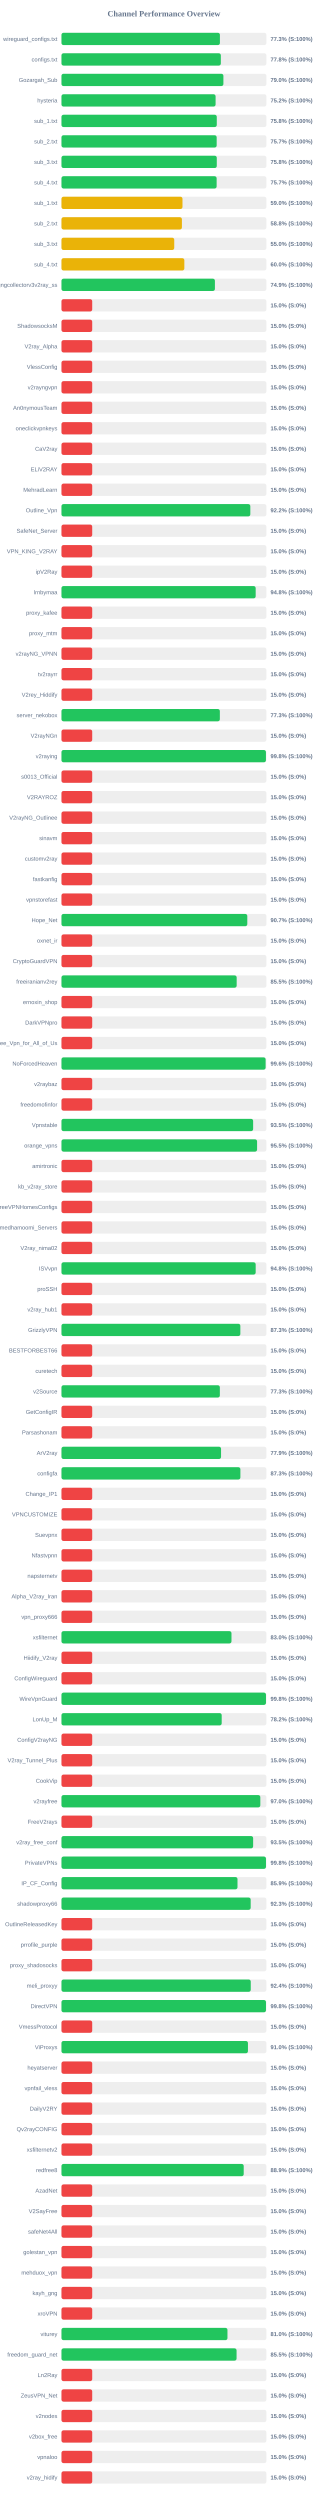
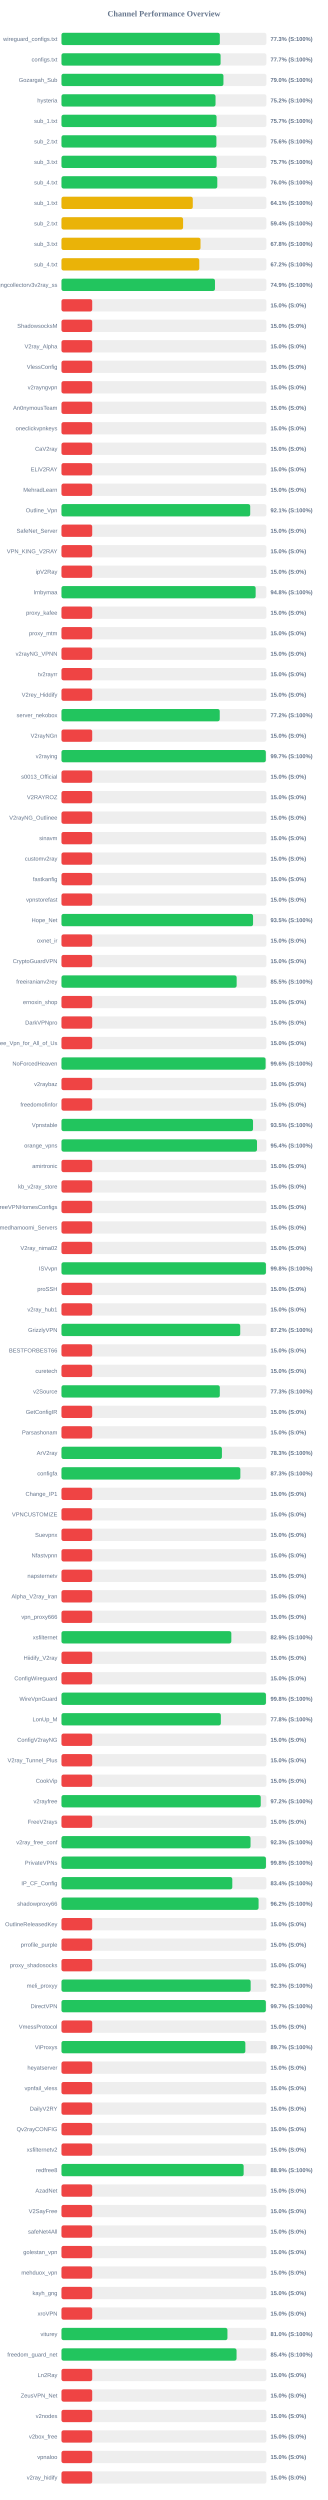
<svg xmlns="http://www.w3.org/2000/svg" width="800" height="6100" version="1.1">
  <style>
        .row { font: 14px Arial; fill: #64748b; }
        .score { font: bold 14px Arial; fill: #64748b; }
    </style>
  <text x="400" y="40" text-anchor="middle" font-size="20px" font-weight="bold" fill="#64748b">Channel Performance Overview</text>
  <rect x="150" y="80" width="500" height="30" fill="#eee" rx="5" />
-   <rect x="150" y="80" width="386.6" height="30" fill="#22c55e" rx="5" />
+   <rect x="150" y="80" width="386.4" height="30" fill="#22c55e" rx="5" />
  <text x="140" y="100" text-anchor="end" class="row">wireguard_configs.txt</text>
  <text x="660" y="100" text-anchor="start" class="score">77.3% (S:100%)</text>
  <rect x="150" y="130" width="500" height="30" fill="#eee" rx="5" />
-   <rect x="150" y="130" width="388.85" height="30" fill="#22c55e" rx="5" />
+   <rect x="150" y="130" width="388.25" height="30" fill="#22c55e" rx="5" />
  <text x="140" y="150" text-anchor="end" class="row">configs.txt</text>
-   <text x="660" y="150" text-anchor="start" class="score">77.8% (S:100%)</text>
+   <text x="660" y="150" text-anchor="start" class="score">77.7% (S:100%)</text>
  <rect x="150" y="180" width="500" height="30" fill="#eee" rx="5" />
-   <rect x="150" y="180" width="395.1" height="30" fill="#22c55e" rx="5" />
+   <rect x="150" y="180" width="395.2" height="30" fill="#22c55e" rx="5" />
  <text x="140" y="200" text-anchor="end" class="row">Gozargah_Sub</text>
  <text x="660" y="200" text-anchor="start" class="score">79.0% (S:100%)</text>
  <rect x="150" y="230" width="500" height="30" fill="#eee" rx="5" />
-   <rect x="150" y="230" width="376.05" height="30" fill="#22c55e" rx="5" />
+   <rect x="150" y="230" width="375.9" height="30" fill="#22c55e" rx="5" />
  <text x="140" y="250" text-anchor="end" class="row">hysteria</text>
  <text x="660" y="250" text-anchor="start" class="score">75.2% (S:100%)</text>
  <rect x="150" y="280" width="500" height="30" fill="#eee" rx="5" />
-   <rect x="150" y="280" width="378.95" height="30" fill="#22c55e" rx="5" />
+   <rect x="150" y="280" width="378.4" height="30" fill="#22c55e" rx="5" />
  <text x="140" y="300" text-anchor="end" class="row">sub_1.txt</text>
-   <text x="660" y="300" text-anchor="start" class="score">75.8% (S:100%)</text>
+   <text x="660" y="300" text-anchor="start" class="score">75.7% (S:100%)</text>
  <rect x="150" y="330" width="500" height="30" fill="#eee" rx="5" />
-   <rect x="150" y="330" width="378.7" height="30" fill="#22c55e" rx="5" />
+   <rect x="150" y="330" width="378.05" height="30" fill="#22c55e" rx="5" />
  <text x="140" y="350" text-anchor="end" class="row">sub_2.txt</text>
-   <text x="660" y="350" text-anchor="start" class="score">75.7% (S:100%)</text>
+   <text x="660" y="350" text-anchor="start" class="score">75.6% (S:100%)</text>
  <rect x="150" y="380" width="500" height="30" fill="#eee" rx="5" />
-   <rect x="150" y="380" width="378.95" height="30" fill="#22c55e" rx="5" />
+   <rect x="150" y="380" width="378.55" height="30" fill="#22c55e" rx="5" />
  <text x="140" y="400" text-anchor="end" class="row">sub_3.txt</text>
-   <text x="660" y="400" text-anchor="start" class="score">75.8% (S:100%)</text>
+   <text x="660" y="400" text-anchor="start" class="score">75.7% (S:100%)</text>
  <rect x="150" y="430" width="500" height="30" fill="#eee" rx="5" />
-   <rect x="150" y="430" width="378.6" height="30" fill="#22c55e" rx="5" />
+   <rect x="150" y="430" width="380.2" height="30" fill="#22c55e" rx="5" />
  <text x="140" y="450" text-anchor="end" class="row">sub_4.txt</text>
-   <text x="660" y="450" text-anchor="start" class="score">75.7% (S:100%)</text>
+   <text x="660" y="450" text-anchor="start" class="score">76.0% (S:100%)</text>
  <rect x="150" y="480" width="500" height="30" fill="#eee" rx="5" />
-   <rect x="150" y="480" width="295.25" height="30" fill="#eab308" rx="5" />
+   <rect x="150" y="480" width="320.4" height="30" fill="#eab308" rx="5" />
  <text x="140" y="500" text-anchor="end" class="row">sub_1.txt</text>
-   <text x="660" y="500" text-anchor="start" class="score">59.0% (S:100%)</text>
+   <text x="660" y="500" text-anchor="start" class="score">64.1% (S:100%)</text>
  <rect x="150" y="530" width="500" height="30" fill="#eee" rx="5" />
-   <rect x="150" y="530" width="293.85" height="30" fill="#eab308" rx="5" />
+   <rect x="150" y="530" width="296.75" height="30" fill="#eab308" rx="5" />
  <text x="140" y="550" text-anchor="end" class="row">sub_2.txt</text>
-   <text x="660" y="550" text-anchor="start" class="score">58.8% (S:100%)</text>
+   <text x="660" y="550" text-anchor="start" class="score">59.4% (S:100%)</text>
  <rect x="150" y="580" width="500" height="30" fill="#eee" rx="5" />
-   <rect x="150" y="580" width="275.15" height="30" fill="#eab308" rx="5" />
+   <rect x="150" y="580" width="339.25" height="30" fill="#eab308" rx="5" />
  <text x="140" y="600" text-anchor="end" class="row">sub_3.txt</text>
-   <text x="660" y="600" text-anchor="start" class="score">55.0% (S:100%)</text>
+   <text x="660" y="600" text-anchor="start" class="score">67.8% (S:100%)</text>
  <rect x="150" y="630" width="500" height="30" fill="#eee" rx="5" />
-   <rect x="150" y="630" width="299.8" height="30" fill="#eab308" rx="5" />
+   <rect x="150" y="630" width="336.25" height="30" fill="#eab308" rx="5" />
  <text x="140" y="650" text-anchor="end" class="row">sub_4.txt</text>
-   <text x="660" y="650" text-anchor="start" class="score">60.0% (S:100%)</text>
+   <text x="660" y="650" text-anchor="start" class="score">67.2% (S:100%)</text>
  <rect x="150" y="680" width="500" height="30" fill="#eee" rx="5" />
-   <rect x="150" y="680" width="374.4" height="30" fill="#22c55e" rx="5" />
+   <rect x="150" y="680" width="374.55" height="30" fill="#22c55e" rx="5" />
  <text x="140" y="700" text-anchor="end" class="row">kayhgngcollectorv3v2ray_ss</text>
  <text x="660" y="700" text-anchor="start" class="score">74.9% (S:100%)</text>
  <rect x="150" y="730" width="500" height="30" fill="#eee" rx="5" />
  <rect x="150" y="730" width="75.0" height="30" fill="#ef4444" rx="5" />
  <text x="140" y="750" text-anchor="end" class="row" />
  <text x="660" y="750" text-anchor="start" class="score">15.0% (S:0%)</text>
  <rect x="150" y="780" width="500" height="30" fill="#eee" rx="5" />
  <rect x="150" y="780" width="75.0" height="30" fill="#ef4444" rx="5" />
  <text x="140" y="800" text-anchor="end" class="row">ShadowsocksM</text>
  <text x="660" y="800" text-anchor="start" class="score">15.0% (S:0%)</text>
  <rect x="150" y="830" width="500" height="30" fill="#eee" rx="5" />
  <rect x="150" y="830" width="75.0" height="30" fill="#ef4444" rx="5" />
  <text x="140" y="850" text-anchor="end" class="row">V2ray_Alpha</text>
  <text x="660" y="850" text-anchor="start" class="score">15.0% (S:0%)</text>
  <rect x="150" y="880" width="500" height="30" fill="#eee" rx="5" />
  <rect x="150" y="880" width="75.0" height="30" fill="#ef4444" rx="5" />
  <text x="140" y="900" text-anchor="end" class="row">VlessConfig</text>
  <text x="660" y="900" text-anchor="start" class="score">15.0% (S:0%)</text>
  <rect x="150" y="930" width="500" height="30" fill="#eee" rx="5" />
  <rect x="150" y="930" width="75.0" height="30" fill="#ef4444" rx="5" />
  <text x="140" y="950" text-anchor="end" class="row">v2rayngvpn</text>
  <text x="660" y="950" text-anchor="start" class="score">15.0% (S:0%)</text>
  <rect x="150" y="980" width="500" height="30" fill="#eee" rx="5" />
  <rect x="150" y="980" width="75.0" height="30" fill="#ef4444" rx="5" />
  <text x="140" y="1000" text-anchor="end" class="row">An0nymousTeam</text>
  <text x="660" y="1000" text-anchor="start" class="score">15.0% (S:0%)</text>
  <rect x="150" y="1030" width="500" height="30" fill="#eee" rx="5" />
  <rect x="150" y="1030" width="75.0" height="30" fill="#ef4444" rx="5" />
  <text x="140" y="1050" text-anchor="end" class="row">oneclickvpnkeys</text>
  <text x="660" y="1050" text-anchor="start" class="score">15.0% (S:0%)</text>
  <rect x="150" y="1080" width="500" height="30" fill="#eee" rx="5" />
  <rect x="150" y="1080" width="75.0" height="30" fill="#ef4444" rx="5" />
  <text x="140" y="1100" text-anchor="end" class="row">CaV2ray</text>
  <text x="660" y="1100" text-anchor="start" class="score">15.0% (S:0%)</text>
  <rect x="150" y="1130" width="500" height="30" fill="#eee" rx="5" />
  <rect x="150" y="1130" width="75.0" height="30" fill="#ef4444" rx="5" />
  <text x="140" y="1150" text-anchor="end" class="row">ELiV2RAY</text>
  <text x="660" y="1150" text-anchor="start" class="score">15.0% (S:0%)</text>
  <rect x="150" y="1180" width="500" height="30" fill="#eee" rx="5" />
  <rect x="150" y="1180" width="75.0" height="30" fill="#ef4444" rx="5" />
  <text x="140" y="1200" text-anchor="end" class="row">MehradLearn</text>
  <text x="660" y="1200" text-anchor="start" class="score">15.0% (S:0%)</text>
  <rect x="150" y="1230" width="500" height="30" fill="#eee" rx="5" />
-   <rect x="150" y="1230" width="460.8" height="30" fill="#22c55e" rx="5" />
+   <rect x="150" y="1230" width="460.5" height="30" fill="#22c55e" rx="5" />
  <text x="140" y="1250" text-anchor="end" class="row">Outline_Vpn</text>
-   <text x="660" y="1250" text-anchor="start" class="score">92.2% (S:100%)</text>
+   <text x="660" y="1250" text-anchor="start" class="score">92.1% (S:100%)</text>
  <rect x="150" y="1280" width="500" height="30" fill="#eee" rx="5" />
  <rect x="150" y="1280" width="75.0" height="30" fill="#ef4444" rx="5" />
  <text x="140" y="1300" text-anchor="end" class="row">SafeNet_Server</text>
  <text x="660" y="1300" text-anchor="start" class="score">15.0% (S:0%)</text>
  <rect x="150" y="1330" width="500" height="30" fill="#eee" rx="5" />
  <rect x="150" y="1330" width="75.0" height="30" fill="#ef4444" rx="5" />
  <text x="140" y="1350" text-anchor="end" class="row">VPN_KING_V2RAY</text>
  <text x="660" y="1350" text-anchor="start" class="score">15.0% (S:0%)</text>
  <rect x="150" y="1380" width="500" height="30" fill="#eee" rx="5" />
  <rect x="150" y="1380" width="75.0" height="30" fill="#ef4444" rx="5" />
  <text x="140" y="1400" text-anchor="end" class="row">ipV2Ray</text>
  <text x="660" y="1400" text-anchor="start" class="score">15.0% (S:0%)</text>
  <rect x="150" y="1430" width="500" height="30" fill="#eee" rx="5" />
-   <rect x="150" y="1430" width="473.85" height="30" fill="#22c55e" rx="5" />
+   <rect x="150" y="1430" width="473.8" height="30" fill="#22c55e" rx="5" />
  <text x="140" y="1450" text-anchor="end" class="row">lrnbymaa</text>
  <text x="660" y="1450" text-anchor="start" class="score">94.8% (S:100%)</text>
  <rect x="150" y="1480" width="500" height="30" fill="#eee" rx="5" />
  <rect x="150" y="1480" width="75.0" height="30" fill="#ef4444" rx="5" />
  <text x="140" y="1500" text-anchor="end" class="row">proxy_kafee</text>
  <text x="660" y="1500" text-anchor="start" class="score">15.0% (S:0%)</text>
  <rect x="150" y="1530" width="500" height="30" fill="#eee" rx="5" />
  <rect x="150" y="1530" width="75.0" height="30" fill="#ef4444" rx="5" />
  <text x="140" y="1550" text-anchor="end" class="row">proxy_mtm</text>
  <text x="660" y="1550" text-anchor="start" class="score">15.0% (S:0%)</text>
  <rect x="150" y="1580" width="500" height="30" fill="#eee" rx="5" />
  <rect x="150" y="1580" width="75.0" height="30" fill="#ef4444" rx="5" />
  <text x="140" y="1600" text-anchor="end" class="row">v2rayNG_VPNN</text>
  <text x="660" y="1600" text-anchor="start" class="score">15.0% (S:0%)</text>
  <rect x="150" y="1630" width="500" height="30" fill="#eee" rx="5" />
  <rect x="150" y="1630" width="75.0" height="30" fill="#ef4444" rx="5" />
  <text x="140" y="1650" text-anchor="end" class="row">tv2rayrr</text>
  <text x="660" y="1650" text-anchor="start" class="score">15.0% (S:0%)</text>
  <rect x="150" y="1680" width="500" height="30" fill="#eee" rx="5" />
  <rect x="150" y="1680" width="75.0" height="30" fill="#ef4444" rx="5" />
  <text x="140" y="1700" text-anchor="end" class="row">V2rey_Hiddify</text>
  <text x="660" y="1700" text-anchor="start" class="score">15.0% (S:0%)</text>
  <rect x="150" y="1730" width="500" height="30" fill="#eee" rx="5" />
-   <rect x="150" y="1730" width="386.45" height="30" fill="#22c55e" rx="5" />
+   <rect x="150" y="1730" width="386.15" height="30" fill="#22c55e" rx="5" />
  <text x="140" y="1750" text-anchor="end" class="row">server_nekobox</text>
-   <text x="660" y="1750" text-anchor="start" class="score">77.3% (S:100%)</text>
+   <text x="660" y="1750" text-anchor="start" class="score">77.2% (S:100%)</text>
  <rect x="150" y="1780" width="500" height="30" fill="#eee" rx="5" />
  <rect x="150" y="1780" width="75.0" height="30" fill="#ef4444" rx="5" />
  <text x="140" y="1800" text-anchor="end" class="row">V2rayNGn</text>
  <text x="660" y="1800" text-anchor="start" class="score">15.0% (S:0%)</text>
  <rect x="150" y="1830" width="500" height="30" fill="#eee" rx="5" />
-   <rect x="150" y="1830" width="498.9" height="30" fill="#22c55e" rx="5" />
+   <rect x="150" y="1830" width="498.6" height="30" fill="#22c55e" rx="5" />
  <text x="140" y="1850" text-anchor="end" class="row">v2raying</text>
-   <text x="660" y="1850" text-anchor="start" class="score">99.8% (S:100%)</text>
+   <text x="660" y="1850" text-anchor="start" class="score">99.7% (S:100%)</text>
  <rect x="150" y="1880" width="500" height="30" fill="#eee" rx="5" />
  <rect x="150" y="1880" width="75.0" height="30" fill="#ef4444" rx="5" />
  <text x="140" y="1900" text-anchor="end" class="row">s0013_Official</text>
  <text x="660" y="1900" text-anchor="start" class="score">15.0% (S:0%)</text>
  <rect x="150" y="1930" width="500" height="30" fill="#eee" rx="5" />
  <rect x="150" y="1930" width="75.0" height="30" fill="#ef4444" rx="5" />
  <text x="140" y="1950" text-anchor="end" class="row">V2RAYROZ</text>
  <text x="660" y="1950" text-anchor="start" class="score">15.0% (S:0%)</text>
  <rect x="150" y="1980" width="500" height="30" fill="#eee" rx="5" />
  <rect x="150" y="1980" width="75.0" height="30" fill="#ef4444" rx="5" />
  <text x="140" y="2000" text-anchor="end" class="row">V2rayNG_Outlinee</text>
  <text x="660" y="2000" text-anchor="start" class="score">15.0% (S:0%)</text>
  <rect x="150" y="2030" width="500" height="30" fill="#eee" rx="5" />
  <rect x="150" y="2030" width="75.0" height="30" fill="#ef4444" rx="5" />
  <text x="140" y="2050" text-anchor="end" class="row">sinavm</text>
  <text x="660" y="2050" text-anchor="start" class="score">15.0% (S:0%)</text>
  <rect x="150" y="2080" width="500" height="30" fill="#eee" rx="5" />
  <rect x="150" y="2080" width="75.0" height="30" fill="#ef4444" rx="5" />
  <text x="140" y="2100" text-anchor="end" class="row">customv2ray</text>
  <text x="660" y="2100" text-anchor="start" class="score">15.0% (S:0%)</text>
  <rect x="150" y="2130" width="500" height="30" fill="#eee" rx="5" />
  <rect x="150" y="2130" width="75.0" height="30" fill="#ef4444" rx="5" />
  <text x="140" y="2150" text-anchor="end" class="row">fastkanfig</text>
  <text x="660" y="2150" text-anchor="start" class="score">15.0% (S:0%)</text>
  <rect x="150" y="2180" width="500" height="30" fill="#eee" rx="5" />
  <rect x="150" y="2180" width="75.0" height="30" fill="#ef4444" rx="5" />
  <text x="140" y="2200" text-anchor="end" class="row">vpnstorefast</text>
  <text x="660" y="2200" text-anchor="start" class="score">15.0% (S:0%)</text>
  <rect x="150" y="2230" width="500" height="30" fill="#eee" rx="5" />
-   <rect x="150" y="2230" width="453.4" height="30" fill="#22c55e" rx="5" />
+   <rect x="150" y="2230" width="467.45" height="30" fill="#22c55e" rx="5" />
  <text x="140" y="2250" text-anchor="end" class="row">Hope_Net</text>
-   <text x="660" y="2250" text-anchor="start" class="score">90.7% (S:100%)</text>
+   <text x="660" y="2250" text-anchor="start" class="score">93.5% (S:100%)</text>
  <rect x="150" y="2280" width="500" height="30" fill="#eee" rx="5" />
  <rect x="150" y="2280" width="75.0" height="30" fill="#ef4444" rx="5" />
  <text x="140" y="2300" text-anchor="end" class="row">oxnet_ir</text>
  <text x="660" y="2300" text-anchor="start" class="score">15.0% (S:0%)</text>
  <rect x="150" y="2330" width="500" height="30" fill="#eee" rx="5" />
  <rect x="150" y="2330" width="75.0" height="30" fill="#ef4444" rx="5" />
  <text x="140" y="2350" text-anchor="end" class="row">CryptoGuardVPN</text>
  <text x="660" y="2350" text-anchor="start" class="score">15.0% (S:0%)</text>
  <rect x="150" y="2380" width="500" height="30" fill="#eee" rx="5" />
-   <rect x="150" y="2380" width="427.5" height="30" fill="#22c55e" rx="5" />
+   <rect x="150" y="2380" width="427.45" height="30" fill="#22c55e" rx="5" />
  <text x="140" y="2400" text-anchor="end" class="row">freeiranianv2rey</text>
  <text x="660" y="2400" text-anchor="start" class="score">85.5% (S:100%)</text>
  <rect x="150" y="2430" width="500" height="30" fill="#eee" rx="5" />
  <rect x="150" y="2430" width="75.0" height="30" fill="#ef4444" rx="5" />
  <text x="140" y="2450" text-anchor="end" class="row">ernoxin_shop</text>
  <text x="660" y="2450" text-anchor="start" class="score">15.0% (S:0%)</text>
  <rect x="150" y="2480" width="500" height="30" fill="#eee" rx="5" />
  <rect x="150" y="2480" width="75.0" height="30" fill="#ef4444" rx="5" />
  <text x="140" y="2500" text-anchor="end" class="row">DarkVPNpro</text>
  <text x="660" y="2500" text-anchor="start" class="score">15.0% (S:0%)</text>
  <rect x="150" y="2530" width="500" height="30" fill="#eee" rx="5" />
  <rect x="150" y="2530" width="75.0" height="30" fill="#ef4444" rx="5" />
  <text x="140" y="2550" text-anchor="end" class="row">Free_Vpn_for_All_of_Us</text>
  <text x="660" y="2550" text-anchor="start" class="score">15.0% (S:0%)</text>
  <rect x="150" y="2580" width="500" height="30" fill="#eee" rx="5" />
-   <rect x="150" y="2580" width="498.1" height="30" fill="#22c55e" rx="5" />
+   <rect x="150" y="2580" width="498.05" height="30" fill="#22c55e" rx="5" />
  <text x="140" y="2600" text-anchor="end" class="row">NoForcedHeaven</text>
  <text x="660" y="2600" text-anchor="start" class="score">99.6% (S:100%)</text>
  <rect x="150" y="2630" width="500" height="30" fill="#eee" rx="5" />
  <rect x="150" y="2630" width="75.0" height="30" fill="#ef4444" rx="5" />
  <text x="140" y="2650" text-anchor="end" class="row">v2raybaz</text>
  <text x="660" y="2650" text-anchor="start" class="score">15.0% (S:0%)</text>
  <rect x="150" y="2680" width="500" height="30" fill="#eee" rx="5" />
  <rect x="150" y="2680" width="75.0" height="30" fill="#ef4444" rx="5" />
  <text x="140" y="2700" text-anchor="end" class="row">freedomofinfor</text>
  <text x="660" y="2700" text-anchor="start" class="score">15.0% (S:0%)</text>
  <rect x="150" y="2730" width="500" height="30" fill="#eee" rx="5" />
-   <rect x="150" y="2730" width="467.65" height="30" fill="#22c55e" rx="5" />
+   <rect x="150" y="2730" width="467.4" height="30" fill="#22c55e" rx="5" />
  <text x="140" y="2750" text-anchor="end" class="row">Vpnstable</text>
  <text x="660" y="2750" text-anchor="start" class="score">93.5% (S:100%)</text>
  <rect x="150" y="2780" width="500" height="30" fill="#eee" rx="5" />
-   <rect x="150" y="2780" width="477.3" height="30" fill="#22c55e" rx="5" />
+   <rect x="150" y="2780" width="477.1" height="30" fill="#22c55e" rx="5" />
  <text x="140" y="2800" text-anchor="end" class="row">orange_vpns</text>
-   <text x="660" y="2800" text-anchor="start" class="score">95.5% (S:100%)</text>
+   <text x="660" y="2800" text-anchor="start" class="score">95.4% (S:100%)</text>
  <rect x="150" y="2830" width="500" height="30" fill="#eee" rx="5" />
  <rect x="150" y="2830" width="75.0" height="30" fill="#ef4444" rx="5" />
  <text x="140" y="2850" text-anchor="end" class="row">amirtronic</text>
  <text x="660" y="2850" text-anchor="start" class="score">15.0% (S:0%)</text>
  <rect x="150" y="2880" width="500" height="30" fill="#eee" rx="5" />
  <rect x="150" y="2880" width="75.0" height="30" fill="#ef4444" rx="5" />
  <text x="140" y="2900" text-anchor="end" class="row">kb_v2ray_store</text>
  <text x="660" y="2900" text-anchor="start" class="score">15.0% (S:0%)</text>
  <rect x="150" y="2930" width="500" height="30" fill="#eee" rx="5" />
  <rect x="150" y="2930" width="75.0" height="30" fill="#ef4444" rx="5" />
  <text x="140" y="2950" text-anchor="end" class="row">FreeVPNHomesConfigs</text>
  <text x="660" y="2950" text-anchor="start" class="score">15.0% (S:0%)</text>
  <rect x="150" y="2980" width="500" height="30" fill="#eee" rx="5" />
  <rect x="150" y="2980" width="75.0" height="30" fill="#ef4444" rx="5" />
  <text x="140" y="3000" text-anchor="end" class="row">Ahmedhamoomi_Servers</text>
  <text x="660" y="3000" text-anchor="start" class="score">15.0% (S:0%)</text>
  <rect x="150" y="3030" width="500" height="30" fill="#eee" rx="5" />
  <rect x="150" y="3030" width="75.0" height="30" fill="#ef4444" rx="5" />
  <text x="140" y="3050" text-anchor="end" class="row">V2ray_nima02</text>
  <text x="660" y="3050" text-anchor="start" class="score">15.0% (S:0%)</text>
  <rect x="150" y="3080" width="500" height="30" fill="#eee" rx="5" />
-   <rect x="150" y="3080" width="473.85" height="30" fill="#22c55e" rx="5" />
+   <rect x="150" y="3080" width="498.85" height="30" fill="#22c55e" rx="5" />
  <text x="140" y="3100" text-anchor="end" class="row">ISVvpn</text>
-   <text x="660" y="3100" text-anchor="start" class="score">94.8% (S:100%)</text>
+   <text x="660" y="3100" text-anchor="start" class="score">99.8% (S:100%)</text>
  <rect x="150" y="3130" width="500" height="30" fill="#eee" rx="5" />
  <rect x="150" y="3130" width="75.0" height="30" fill="#ef4444" rx="5" />
  <text x="140" y="3150" text-anchor="end" class="row">proSSH</text>
  <text x="660" y="3150" text-anchor="start" class="score">15.0% (S:0%)</text>
  <rect x="150" y="3180" width="500" height="30" fill="#eee" rx="5" />
  <rect x="150" y="3180" width="75.0" height="30" fill="#ef4444" rx="5" />
  <text x="140" y="3200" text-anchor="end" class="row">v2ray_hub1</text>
  <text x="660" y="3200" text-anchor="start" class="score">15.0% (S:0%)</text>
  <rect x="150" y="3230" width="500" height="30" fill="#eee" rx="5" />
-   <rect x="150" y="3230" width="436.45" height="30" fill="#22c55e" rx="5" />
+   <rect x="150" y="3230" width="436.15" height="30" fill="#22c55e" rx="5" />
  <text x="140" y="3250" text-anchor="end" class="row">GrizzlyVPN</text>
-   <text x="660" y="3250" text-anchor="start" class="score">87.3% (S:100%)</text>
+   <text x="660" y="3250" text-anchor="start" class="score">87.2% (S:100%)</text>
  <rect x="150" y="3280" width="500" height="30" fill="#eee" rx="5" />
  <rect x="150" y="3280" width="75.0" height="30" fill="#ef4444" rx="5" />
  <text x="140" y="3300" text-anchor="end" class="row">BESTFORBEST66</text>
  <text x="660" y="3300" text-anchor="start" class="score">15.0% (S:0%)</text>
  <rect x="150" y="3330" width="500" height="30" fill="#eee" rx="5" />
  <rect x="150" y="3330" width="75.0" height="30" fill="#ef4444" rx="5" />
  <text x="140" y="3350" text-anchor="end" class="row">curetech</text>
  <text x="660" y="3350" text-anchor="start" class="score">15.0% (S:0%)</text>
  <rect x="150" y="3380" width="500" height="30" fill="#eee" rx="5" />
-   <rect x="150" y="3380" width="386.45" height="30" fill="#22c55e" rx="5" />
+   <rect x="150" y="3380" width="386.35" height="30" fill="#22c55e" rx="5" />
  <text x="140" y="3400" text-anchor="end" class="row">v2Source</text>
  <text x="660" y="3400" text-anchor="start" class="score">77.3% (S:100%)</text>
  <rect x="150" y="3430" width="500" height="30" fill="#eee" rx="5" />
  <rect x="150" y="3430" width="75.0" height="30" fill="#ef4444" rx="5" />
  <text x="140" y="3450" text-anchor="end" class="row">GetConfigIR</text>
  <text x="660" y="3450" text-anchor="start" class="score">15.0% (S:0%)</text>
  <rect x="150" y="3480" width="500" height="30" fill="#eee" rx="5" />
  <rect x="150" y="3480" width="75.0" height="30" fill="#ef4444" rx="5" />
  <text x="140" y="3500" text-anchor="end" class="row">Parsashonam</text>
  <text x="660" y="3500" text-anchor="start" class="score">15.0% (S:0%)</text>
  <rect x="150" y="3530" width="500" height="30" fill="#eee" rx="5" />
-   <rect x="150" y="3530" width="389.35" height="30" fill="#22c55e" rx="5" />
+   <rect x="150" y="3530" width="391.5" height="30" fill="#22c55e" rx="5" />
  <text x="140" y="3550" text-anchor="end" class="row">ArV2ray</text>
-   <text x="660" y="3550" text-anchor="start" class="score">77.9% (S:100%)</text>
+   <text x="660" y="3550" text-anchor="start" class="score">78.3% (S:100%)</text>
  <rect x="150" y="3580" width="500" height="30" fill="#eee" rx="5" />
-   <rect x="150" y="3580" width="436.55" height="30" fill="#22c55e" rx="5" />
+   <rect x="150" y="3580" width="436.45" height="30" fill="#22c55e" rx="5" />
  <text x="140" y="3600" text-anchor="end" class="row">configfa</text>
  <text x="660" y="3600" text-anchor="start" class="score">87.3% (S:100%)</text>
  <rect x="150" y="3630" width="500" height="30" fill="#eee" rx="5" />
  <rect x="150" y="3630" width="75.0" height="30" fill="#ef4444" rx="5" />
  <text x="140" y="3650" text-anchor="end" class="row">Change_IP1</text>
  <text x="660" y="3650" text-anchor="start" class="score">15.0% (S:0%)</text>
  <rect x="150" y="3680" width="500" height="30" fill="#eee" rx="5" />
  <rect x="150" y="3680" width="75.0" height="30" fill="#ef4444" rx="5" />
  <text x="140" y="3700" text-anchor="end" class="row">VPNCUSTOMIZE</text>
  <text x="660" y="3700" text-anchor="start" class="score">15.0% (S:0%)</text>
  <rect x="150" y="3730" width="500" height="30" fill="#eee" rx="5" />
  <rect x="150" y="3730" width="75.0" height="30" fill="#ef4444" rx="5" />
  <text x="140" y="3750" text-anchor="end" class="row">Suevpnx</text>
  <text x="660" y="3750" text-anchor="start" class="score">15.0% (S:0%)</text>
  <rect x="150" y="3780" width="500" height="30" fill="#eee" rx="5" />
  <rect x="150" y="3780" width="75.0" height="30" fill="#ef4444" rx="5" />
  <text x="140" y="3800" text-anchor="end" class="row">Nfastvpnn</text>
  <text x="660" y="3800" text-anchor="start" class="score">15.0% (S:0%)</text>
  <rect x="150" y="3830" width="500" height="30" fill="#eee" rx="5" />
  <rect x="150" y="3830" width="75.0" height="30" fill="#ef4444" rx="5" />
  <text x="140" y="3850" text-anchor="end" class="row">napsternetv</text>
  <text x="660" y="3850" text-anchor="start" class="score">15.0% (S:0%)</text>
  <rect x="150" y="3880" width="500" height="30" fill="#eee" rx="5" />
  <rect x="150" y="3880" width="75.0" height="30" fill="#ef4444" rx="5" />
  <text x="140" y="3900" text-anchor="end" class="row">Alpha_V2ray_Iran</text>
  <text x="660" y="3900" text-anchor="start" class="score">15.0% (S:0%)</text>
  <rect x="150" y="3930" width="500" height="30" fill="#eee" rx="5" />
  <rect x="150" y="3930" width="75.0" height="30" fill="#ef4444" rx="5" />
  <text x="140" y="3950" text-anchor="end" class="row">vpn_proxy666</text>
  <text x="660" y="3950" text-anchor="start" class="score">15.0% (S:0%)</text>
  <rect x="150" y="3980" width="500" height="30" fill="#eee" rx="5" />
-   <rect x="150" y="3980" width="414.8" height="30" fill="#22c55e" rx="5" />
+   <rect x="150" y="3980" width="414.45" height="30" fill="#22c55e" rx="5" />
  <text x="140" y="4000" text-anchor="end" class="row">xsfilternet</text>
-   <text x="660" y="4000" text-anchor="start" class="score">83.0% (S:100%)</text>
+   <text x="660" y="4000" text-anchor="start" class="score">82.9% (S:100%)</text>
  <rect x="150" y="4030" width="500" height="30" fill="#eee" rx="5" />
  <rect x="150" y="4030" width="75.0" height="30" fill="#ef4444" rx="5" />
  <text x="140" y="4050" text-anchor="end" class="row">Hiidify_V2ray</text>
  <text x="660" y="4050" text-anchor="start" class="score">15.0% (S:0%)</text>
  <rect x="150" y="4080" width="500" height="30" fill="#eee" rx="5" />
  <rect x="150" y="4080" width="75.0" height="30" fill="#ef4444" rx="5" />
  <text x="140" y="4100" text-anchor="end" class="row">ConfigWireguard</text>
  <text x="660" y="4100" text-anchor="start" class="score">15.0% (S:0%)</text>
  <rect x="150" y="4130" width="500" height="30" fill="#eee" rx="5" />
-   <rect x="150" y="4130" width="499.0" height="30" fill="#22c55e" rx="5" />
+   <rect x="150" y="4130" width="498.9" height="30" fill="#22c55e" rx="5" />
  <text x="140" y="4150" text-anchor="end" class="row">WireVpnGuard</text>
  <text x="660" y="4150" text-anchor="start" class="score">99.8% (S:100%)</text>
  <rect x="150" y="4180" width="500" height="30" fill="#eee" rx="5" />
-   <rect x="150" y="4180" width="390.95" height="30" fill="#22c55e" rx="5" />
+   <rect x="150" y="4180" width="388.9" height="30" fill="#22c55e" rx="5" />
  <text x="140" y="4200" text-anchor="end" class="row">LonUp_M</text>
-   <text x="660" y="4200" text-anchor="start" class="score">78.2% (S:100%)</text>
+   <text x="660" y="4200" text-anchor="start" class="score">77.8% (S:100%)</text>
  <rect x="150" y="4230" width="500" height="30" fill="#eee" rx="5" />
  <rect x="150" y="4230" width="75.0" height="30" fill="#ef4444" rx="5" />
  <text x="140" y="4250" text-anchor="end" class="row">ConfigV2rayNG</text>
  <text x="660" y="4250" text-anchor="start" class="score">15.0% (S:0%)</text>
  <rect x="150" y="4280" width="500" height="30" fill="#eee" rx="5" />
  <rect x="150" y="4280" width="75.0" height="30" fill="#ef4444" rx="5" />
  <text x="140" y="4300" text-anchor="end" class="row">V2ray_Tunnel_Plus</text>
  <text x="660" y="4300" text-anchor="start" class="score">15.0% (S:0%)</text>
  <rect x="150" y="4330" width="500" height="30" fill="#eee" rx="5" />
  <rect x="150" y="4330" width="75.0" height="30" fill="#ef4444" rx="5" />
  <text x="140" y="4350" text-anchor="end" class="row">CookVip</text>
  <text x="660" y="4350" text-anchor="start" class="score">15.0% (S:0%)</text>
  <rect x="150" y="4380" width="500" height="30" fill="#eee" rx="5" />
-   <rect x="150" y="4380" width="485.2" height="30" fill="#22c55e" rx="5" />
+   <rect x="150" y="4380" width="486.25" height="30" fill="#22c55e" rx="5" />
  <text x="140" y="4400" text-anchor="end" class="row">v2rayfree</text>
-   <text x="660" y="4400" text-anchor="start" class="score">97.0% (S:100%)</text>
+   <text x="660" y="4400" text-anchor="start" class="score">97.2% (S:100%)</text>
  <rect x="150" y="4430" width="500" height="30" fill="#eee" rx="5" />
  <rect x="150" y="4430" width="75.0" height="30" fill="#ef4444" rx="5" />
  <text x="140" y="4450" text-anchor="end" class="row">FreeV2rays</text>
  <text x="660" y="4450" text-anchor="start" class="score">15.0% (S:0%)</text>
  <rect x="150" y="4480" width="500" height="30" fill="#eee" rx="5" />
-   <rect x="150" y="4480" width="467.65" height="30" fill="#22c55e" rx="5" />
+   <rect x="150" y="4480" width="461.3" height="30" fill="#22c55e" rx="5" />
  <text x="140" y="4500" text-anchor="end" class="row">v2ray_free_conf</text>
-   <text x="660" y="4500" text-anchor="start" class="score">93.5% (S:100%)</text>
+   <text x="660" y="4500" text-anchor="start" class="score">92.3% (S:100%)</text>
  <rect x="150" y="4530" width="500" height="30" fill="#eee" rx="5" />
-   <rect x="150" y="4530" width="499.0" height="30" fill="#22c55e" rx="5" />
+   <rect x="150" y="4530" width="498.9" height="30" fill="#22c55e" rx="5" />
  <text x="140" y="4550" text-anchor="end" class="row">PrivateVPNs</text>
  <text x="660" y="4550" text-anchor="start" class="score">99.8% (S:100%)</text>
  <rect x="150" y="4580" width="500" height="30" fill="#eee" rx="5" />
-   <rect x="150" y="4580" width="429.5" height="30" fill="#22c55e" rx="5" />
+   <rect x="150" y="4580" width="416.8" height="30" fill="#22c55e" rx="5" />
  <text x="140" y="4600" text-anchor="end" class="row">IP_CF_Config</text>
-   <text x="660" y="4600" text-anchor="start" class="score">85.9% (S:100%)</text>
+   <text x="660" y="4600" text-anchor="start" class="score">83.4% (S:100%)</text>
  <rect x="150" y="4630" width="500" height="30" fill="#eee" rx="5" />
-   <rect x="150" y="4630" width="461.65" height="30" fill="#22c55e" rx="5" />
+   <rect x="150" y="4630" width="480.95" height="30" fill="#22c55e" rx="5" />
  <text x="140" y="4650" text-anchor="end" class="row">shadowproxy66</text>
-   <text x="660" y="4650" text-anchor="start" class="score">92.3% (S:100%)</text>
+   <text x="660" y="4650" text-anchor="start" class="score">96.2% (S:100%)</text>
  <rect x="150" y="4680" width="500" height="30" fill="#eee" rx="5" />
  <rect x="150" y="4680" width="75.0" height="30" fill="#ef4444" rx="5" />
  <text x="140" y="4700" text-anchor="end" class="row">OutlineReleasedKey</text>
  <text x="660" y="4700" text-anchor="start" class="score">15.0% (S:0%)</text>
  <rect x="150" y="4730" width="500" height="30" fill="#eee" rx="5" />
  <rect x="150" y="4730" width="75.0" height="30" fill="#ef4444" rx="5" />
  <text x="140" y="4750" text-anchor="end" class="row">prrofile_purple</text>
  <text x="660" y="4750" text-anchor="start" class="score">15.0% (S:0%)</text>
  <rect x="150" y="4780" width="500" height="30" fill="#eee" rx="5" />
  <rect x="150" y="4780" width="75.0" height="30" fill="#ef4444" rx="5" />
  <text x="140" y="4800" text-anchor="end" class="row">proxy_shadosocks</text>
  <text x="660" y="4800" text-anchor="start" class="score">15.0% (S:0%)</text>
  <rect x="150" y="4830" width="500" height="30" fill="#eee" rx="5" />
-   <rect x="150" y="4830" width="461.85" height="30" fill="#22c55e" rx="5" />
+   <rect x="150" y="4830" width="461.6" height="30" fill="#22c55e" rx="5" />
  <text x="140" y="4850" text-anchor="end" class="row">meli_proxyy</text>
-   <text x="660" y="4850" text-anchor="start" class="score">92.4% (S:100%)</text>
+   <text x="660" y="4850" text-anchor="start" class="score">92.3% (S:100%)</text>
  <rect x="150" y="4880" width="500" height="30" fill="#eee" rx="5" />
-   <rect x="150" y="4880" width="499.0" height="30" fill="#22c55e" rx="5" />
+   <rect x="150" y="4880" width="498.7" height="30" fill="#22c55e" rx="5" />
  <text x="140" y="4900" text-anchor="end" class="row">DirectVPN</text>
-   <text x="660" y="4900" text-anchor="start" class="score">99.8% (S:100%)</text>
+   <text x="660" y="4900" text-anchor="start" class="score">99.7% (S:100%)</text>
  <rect x="150" y="4930" width="500" height="30" fill="#eee" rx="5" />
  <rect x="150" y="4930" width="75.0" height="30" fill="#ef4444" rx="5" />
  <text x="140" y="4950" text-anchor="end" class="row">VmessProtocol</text>
  <text x="660" y="4950" text-anchor="start" class="score">15.0% (S:0%)</text>
  <rect x="150" y="4980" width="500" height="30" fill="#eee" rx="5" />
-   <rect x="150" y="4980" width="455.0" height="30" fill="#22c55e" rx="5" />
+   <rect x="150" y="4980" width="448.65" height="30" fill="#22c55e" rx="5" />
  <text x="140" y="5000" text-anchor="end" class="row">ViProxys</text>
-   <text x="660" y="5000" text-anchor="start" class="score">91.0% (S:100%)</text>
+   <text x="660" y="5000" text-anchor="start" class="score">89.7% (S:100%)</text>
  <rect x="150" y="5030" width="500" height="30" fill="#eee" rx="5" />
  <rect x="150" y="5030" width="75.0" height="30" fill="#ef4444" rx="5" />
  <text x="140" y="5050" text-anchor="end" class="row">heyatserver</text>
  <text x="660" y="5050" text-anchor="start" class="score">15.0% (S:0%)</text>
  <rect x="150" y="5080" width="500" height="30" fill="#eee" rx="5" />
  <rect x="150" y="5080" width="75.0" height="30" fill="#ef4444" rx="5" />
  <text x="140" y="5100" text-anchor="end" class="row">vpnfail_vless</text>
  <text x="660" y="5100" text-anchor="start" class="score">15.0% (S:0%)</text>
  <rect x="150" y="5130" width="500" height="30" fill="#eee" rx="5" />
  <rect x="150" y="5130" width="75.0" height="30" fill="#ef4444" rx="5" />
  <text x="140" y="5150" text-anchor="end" class="row">DailyV2RY</text>
  <text x="660" y="5150" text-anchor="start" class="score">15.0% (S:0%)</text>
  <rect x="150" y="5180" width="500" height="30" fill="#eee" rx="5" />
  <rect x="150" y="5180" width="75.0" height="30" fill="#ef4444" rx="5" />
  <text x="140" y="5200" text-anchor="end" class="row">Qv2rayCONFIG</text>
  <text x="660" y="5200" text-anchor="start" class="score">15.0% (S:0%)</text>
  <rect x="150" y="5230" width="500" height="30" fill="#eee" rx="5" />
  <rect x="150" y="5230" width="75.0" height="30" fill="#ef4444" rx="5" />
  <text x="140" y="5250" text-anchor="end" class="row">xsfilternetv2</text>
  <text x="660" y="5250" text-anchor="start" class="score">15.0% (S:0%)</text>
  <rect x="150" y="5280" width="500" height="30" fill="#eee" rx="5" />
-   <rect x="150" y="5280" width="444.65" height="30" fill="#22c55e" rx="5" />
+   <rect x="150" y="5280" width="444.5" height="30" fill="#22c55e" rx="5" />
  <text x="140" y="5300" text-anchor="end" class="row">redfree8</text>
  <text x="660" y="5300" text-anchor="start" class="score">88.9% (S:100%)</text>
  <rect x="150" y="5330" width="500" height="30" fill="#eee" rx="5" />
  <rect x="150" y="5330" width="75.0" height="30" fill="#ef4444" rx="5" />
  <text x="140" y="5350" text-anchor="end" class="row">AzadNet</text>
  <text x="660" y="5350" text-anchor="start" class="score">15.0% (S:0%)</text>
  <rect x="150" y="5380" width="500" height="30" fill="#eee" rx="5" />
  <rect x="150" y="5380" width="75.0" height="30" fill="#ef4444" rx="5" />
  <text x="140" y="5400" text-anchor="end" class="row">V2SayFree</text>
  <text x="660" y="5400" text-anchor="start" class="score">15.0% (S:0%)</text>
  <rect x="150" y="5430" width="500" height="30" fill="#eee" rx="5" />
  <rect x="150" y="5430" width="75.0" height="30" fill="#ef4444" rx="5" />
  <text x="140" y="5450" text-anchor="end" class="row">safeNet4All</text>
  <text x="660" y="5450" text-anchor="start" class="score">15.0% (S:0%)</text>
  <rect x="150" y="5480" width="500" height="30" fill="#eee" rx="5" />
  <rect x="150" y="5480" width="75.0" height="30" fill="#ef4444" rx="5" />
  <text x="140" y="5500" text-anchor="end" class="row">golestan_vpn</text>
  <text x="660" y="5500" text-anchor="start" class="score">15.0% (S:0%)</text>
  <rect x="150" y="5530" width="500" height="30" fill="#eee" rx="5" />
  <rect x="150" y="5530" width="75.0" height="30" fill="#ef4444" rx="5" />
  <text x="140" y="5550" text-anchor="end" class="row">mehduox_vpn</text>
  <text x="660" y="5550" text-anchor="start" class="score">15.0% (S:0%)</text>
  <rect x="150" y="5580" width="500" height="30" fill="#eee" rx="5" />
  <rect x="150" y="5580" width="75.0" height="30" fill="#ef4444" rx="5" />
  <text x="140" y="5600" text-anchor="end" class="row">kayh_gng</text>
  <text x="660" y="5600" text-anchor="start" class="score">15.0% (S:0%)</text>
  <rect x="150" y="5630" width="500" height="30" fill="#eee" rx="5" />
  <rect x="150" y="5630" width="75.0" height="30" fill="#ef4444" rx="5" />
  <text x="140" y="5650" text-anchor="end" class="row">xroVPN</text>
  <text x="660" y="5650" text-anchor="start" class="score">15.0% (S:0%)</text>
  <rect x="150" y="5680" width="500" height="30" fill="#eee" rx="5" />
-   <rect x="150" y="5680" width="405.0" height="30" fill="#22c55e" rx="5" />
+   <rect x="150" y="5680" width="404.95" height="30" fill="#22c55e" rx="5" />
  <text x="140" y="5700" text-anchor="end" class="row">viturey</text>
  <text x="660" y="5700" text-anchor="start" class="score">81.0% (S:100%)</text>
  <rect x="150" y="5730" width="500" height="30" fill="#eee" rx="5" />
-   <rect x="150" y="5730" width="427.25" height="30" fill="#22c55e" rx="5" />
+   <rect x="150" y="5730" width="427.2" height="30" fill="#22c55e" rx="5" />
  <text x="140" y="5750" text-anchor="end" class="row">freedom_guard_net</text>
-   <text x="660" y="5750" text-anchor="start" class="score">85.5% (S:100%)</text>
+   <text x="660" y="5750" text-anchor="start" class="score">85.4% (S:100%)</text>
  <rect x="150" y="5780" width="500" height="30" fill="#eee" rx="5" />
  <rect x="150" y="5780" width="75.0" height="30" fill="#ef4444" rx="5" />
  <text x="140" y="5800" text-anchor="end" class="row">Ln2Ray</text>
  <text x="660" y="5800" text-anchor="start" class="score">15.0% (S:0%)</text>
  <rect x="150" y="5830" width="500" height="30" fill="#eee" rx="5" />
  <rect x="150" y="5830" width="75.0" height="30" fill="#ef4444" rx="5" />
  <text x="140" y="5850" text-anchor="end" class="row">ZeusVPN_Net</text>
  <text x="660" y="5850" text-anchor="start" class="score">15.0% (S:0%)</text>
  <rect x="150" y="5880" width="500" height="30" fill="#eee" rx="5" />
  <rect x="150" y="5880" width="75.0" height="30" fill="#ef4444" rx="5" />
  <text x="140" y="5900" text-anchor="end" class="row">v2nodes</text>
  <text x="660" y="5900" text-anchor="start" class="score">15.0% (S:0%)</text>
  <rect x="150" y="5930" width="500" height="30" fill="#eee" rx="5" />
  <rect x="150" y="5930" width="75.0" height="30" fill="#ef4444" rx="5" />
  <text x="140" y="5950" text-anchor="end" class="row">v2box_free</text>
  <text x="660" y="5950" text-anchor="start" class="score">15.0% (S:0%)</text>
  <rect x="150" y="5980" width="500" height="30" fill="#eee" rx="5" />
  <rect x="150" y="5980" width="75.0" height="30" fill="#ef4444" rx="5" />
  <text x="140" y="6000" text-anchor="end" class="row">vpnaloo</text>
  <text x="660" y="6000" text-anchor="start" class="score">15.0% (S:0%)</text>
  <rect x="150" y="6030" width="500" height="30" fill="#eee" rx="5" />
  <rect x="150" y="6030" width="75.0" height="30" fill="#ef4444" rx="5" />
  <text x="140" y="6050" text-anchor="end" class="row">v2ray_hidify</text>
  <text x="660" y="6050" text-anchor="start" class="score">15.0% (S:0%)</text>
</svg>
